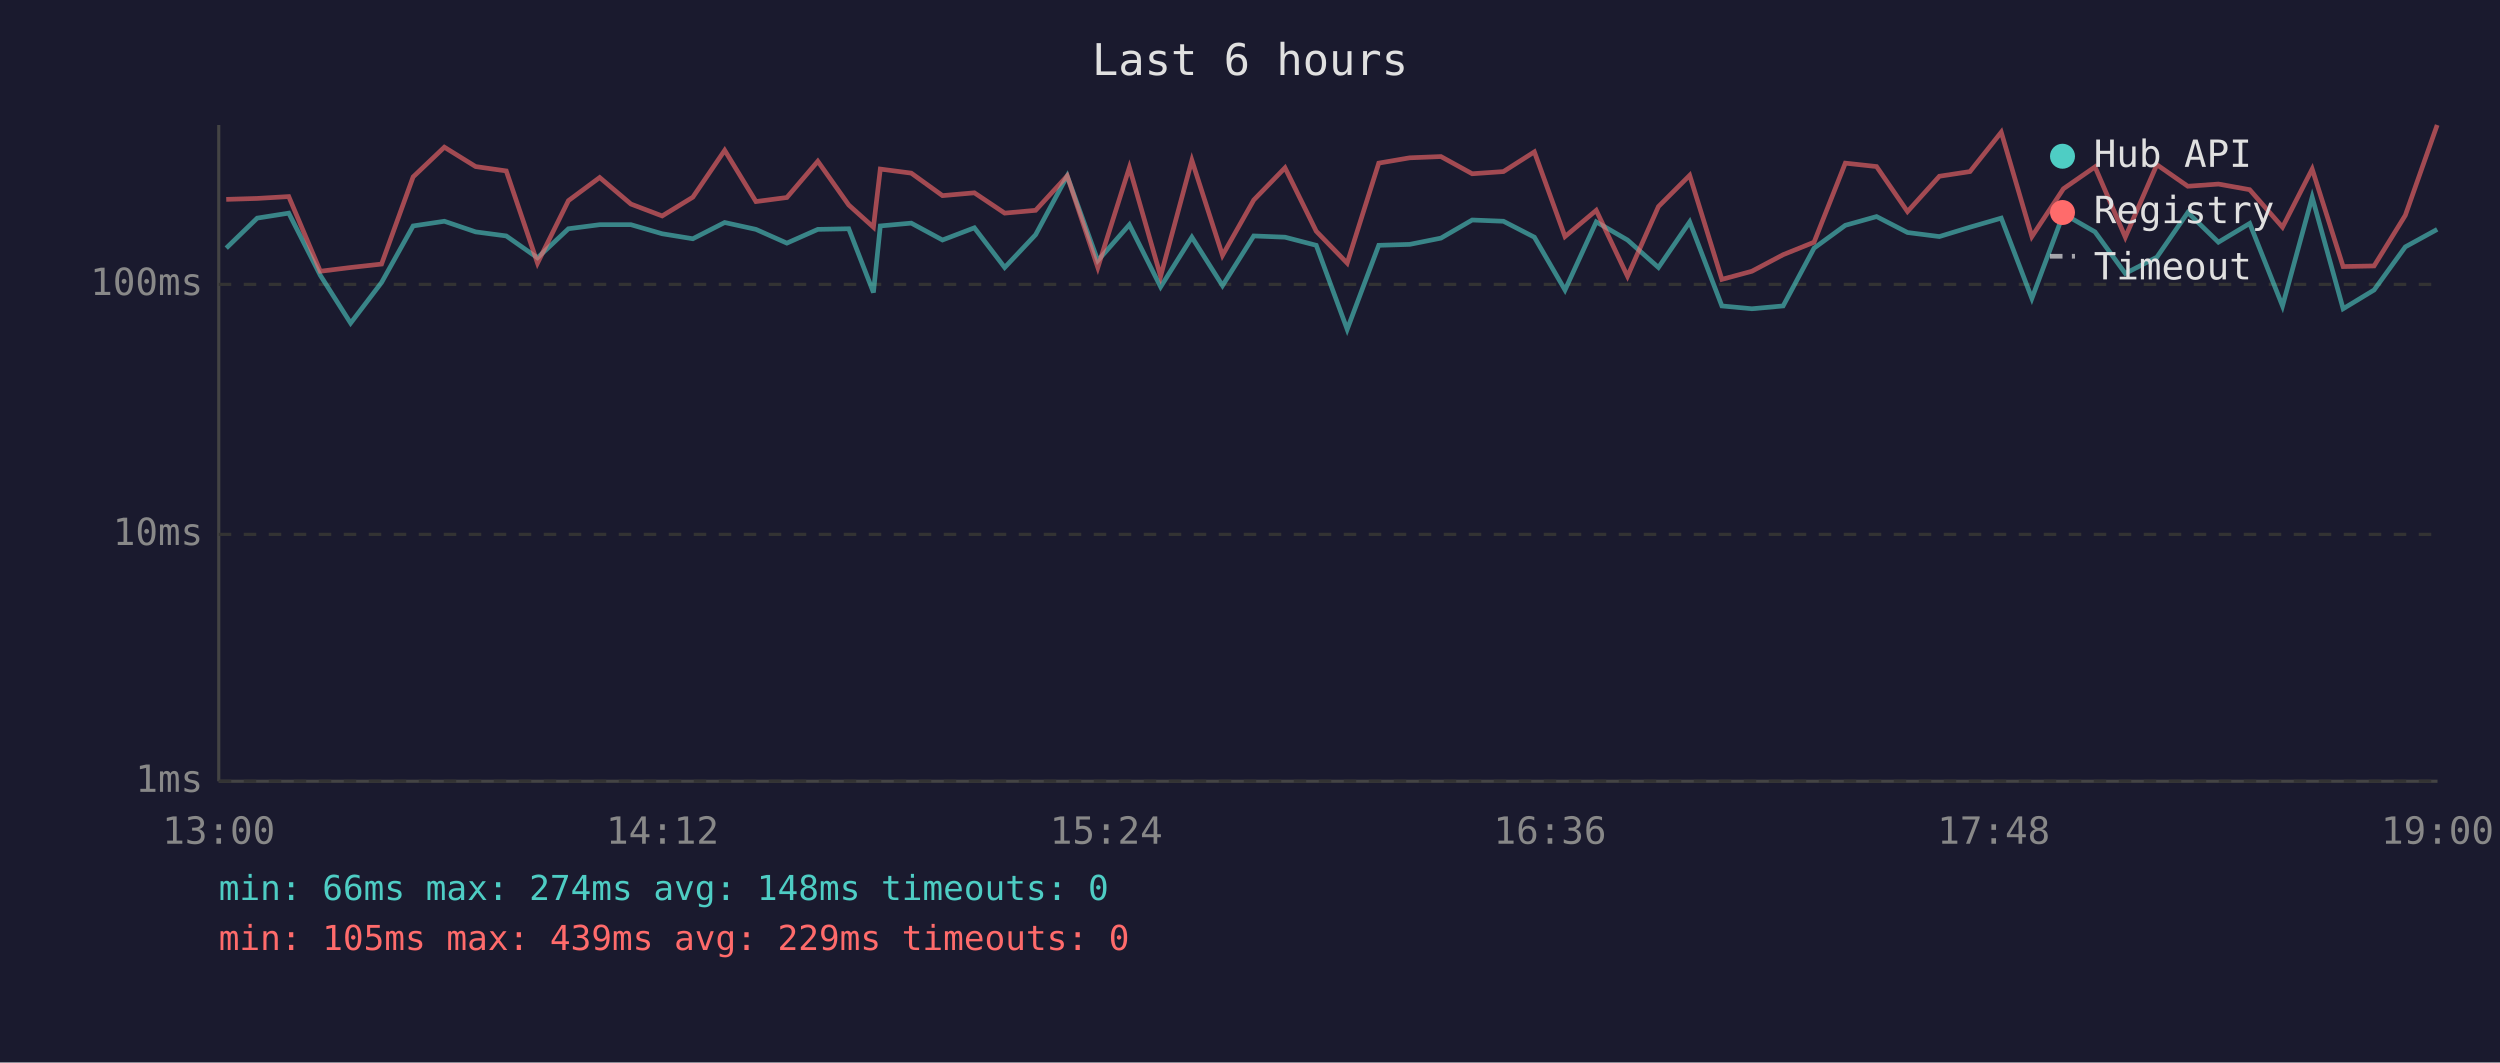
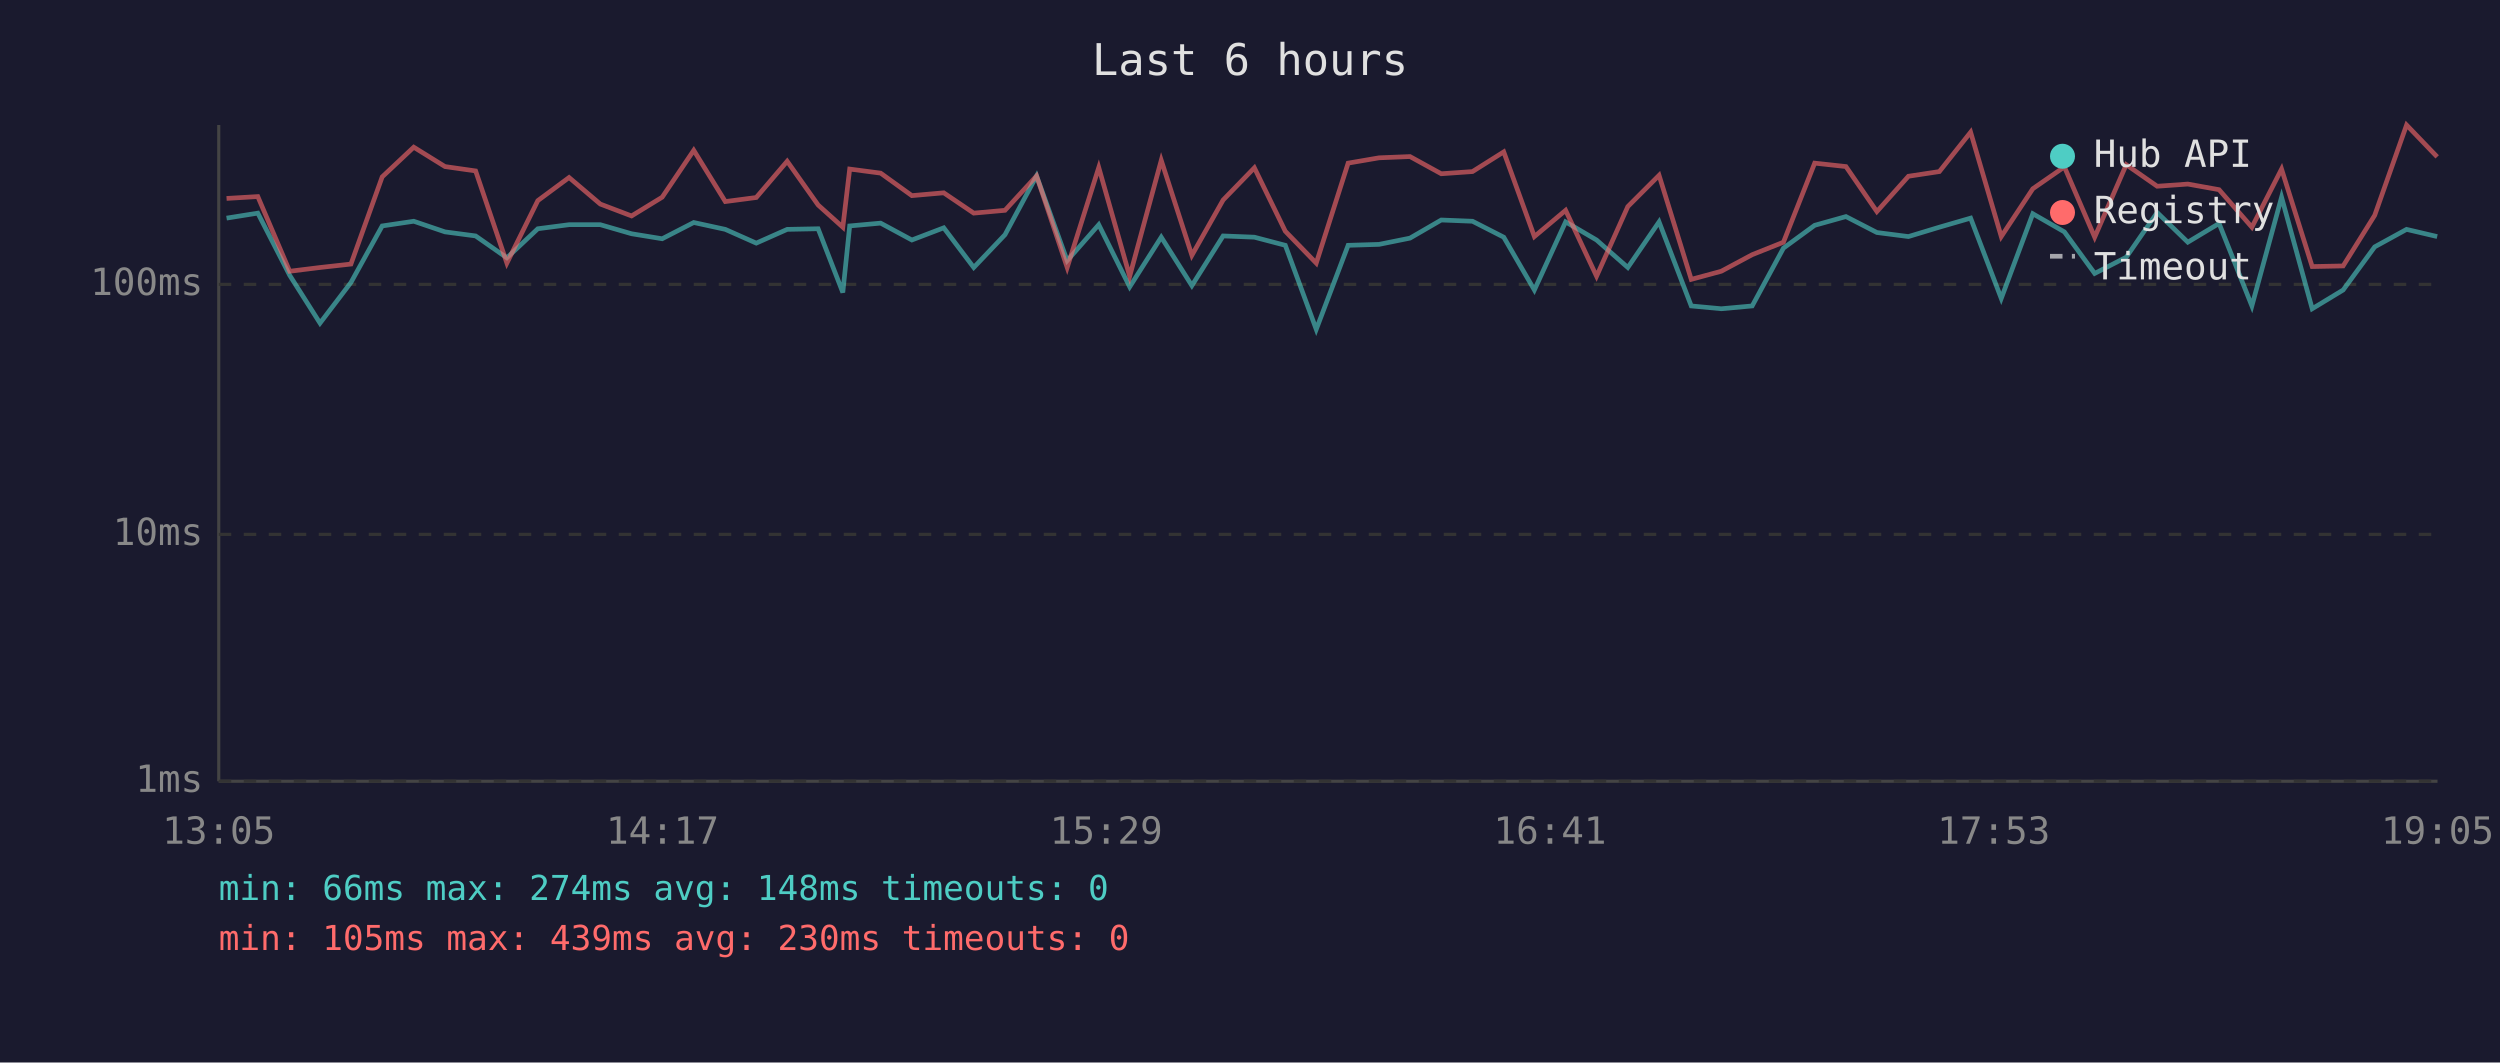
<svg xmlns="http://www.w3.org/2000/svg" viewBox="0 0 800 340" font-family="monospace" font-size="12">
  <rect width="800" height="340" fill="#1a1a2e" />
  <text x="400" y="24" fill="#e0e0e0" font-size="14" text-anchor="middle">Last 6 hours</text>
  <line x1="70" y1="40" x2="70" y2="250" stroke="#444" stroke-width="1" />
  <line x1="70" y1="250" x2="780" y2="250" stroke="#444" stroke-width="1" />
  <line x1="70" y1="250" x2="780" y2="250" stroke="#333" stroke-width="1" stroke-dasharray="4" />
  <text x="65" y="250" fill="#888" text-anchor="end" dominant-baseline="middle">1ms</text>
  <line x1="70" y1="171" x2="780" y2="171" stroke="#333" stroke-width="1" stroke-dasharray="4" />
  <text x="65" y="171" fill="#888" text-anchor="end" dominant-baseline="middle">10ms</text>
  <line x1="70" y1="91" x2="780" y2="91" stroke="#333" stroke-width="1" stroke-dasharray="4" />
  <text x="65" y="91" fill="#888" text-anchor="end" dominant-baseline="middle">100ms</text>
-   <text x="70" y="270" fill="#888" text-anchor="middle">13:00</text>
-   <text x="212" y="270" fill="#888" text-anchor="middle">14:12</text>
-   <text x="354" y="270" fill="#888" text-anchor="middle">15:24</text>
-   <text x="496" y="270" fill="#888" text-anchor="middle">16:36</text>
-   <text x="638" y="270" fill="#888" text-anchor="middle">17:48</text>
-   <text x="780" y="270" fill="#888" text-anchor="middle">19:00</text>
-   <polyline points="72.4,79.4 82.3,69.8 92.4,68.2 102.5,88.1 112.2,103.4 122.1,90.4 132.2,72.3 142.2,70.8 152.2,74.2 162.0,75.5 172.0,82.5 181.9,73.2 191.9,71.9 201.9,71.9 211.9,74.8 221.7,76.4 231.9,71.2 241.9,73.4 251.8,77.8 261.7,73.4 271.6,73.2 279.5,93.6 281.7,72.3 291.6,71.4 301.6,76.8 311.8,72.9 321.5,85.6 331.4,75.1 341.5,56.3 351.3,83.4 361.4,71.9 371.4,91.8 381.4,75.9 391.2,91.4 401.2,75.5 411.2,75.9 421.2,78.5 431.1,105.4 441.2,78.5 451.1,78.2 461.1,76.2 471.1,70.4 481.1,70.8 491.0,75.9 500.8,92.8 510.8,71.0 520.8,76.8 530.7,85.6 540.7,71.0 551.0,97.9 560.6,98.8 570.6,97.9 580.5,79.4 590.5,72.1 600.5,69.3 610.4,74.4 620.6,75.7 630.4,72.7 640.4,69.8 650.2,95.5 660.3,68.4 670.4,74.2 680.1,87.5 690.2,82.3 700.1,68.0 709.9,77.5 719.9,71.5 730.4,97.9 739.9,63.1 749.8,98.8 759.7,92.8 769.7,79.0 779.9,73.4" fill="none" stroke="#4ecdc4" stroke-width="1.5" opacity="0.6" />
-   <polyline points="72.4,63.8 82.3,63.5 92.4,62.9 102.5,86.8 112.2,85.6 122.1,84.5 132.2,56.6 142.2,47.1 152.2,53.3 162.0,54.7 172.0,84.2 181.9,64.2 191.9,56.8 201.9,65.3 211.9,69.1 221.7,63.1 231.9,48.1 241.9,64.5 251.8,63.2 261.7,51.6 271.6,65.6 279.5,72.7 281.7,54.1 291.6,55.4 301.6,62.6 311.8,61.7 321.5,68.2 331.4,67.3 341.5,56.3 351.3,85.6 361.4,53.6 371.4,88.4 381.4,51.3 391.2,81.7 401.2,64.0 411.2,53.7 421.2,74.0 431.1,84.2 441.2,52.2 451.1,50.5 461.1,50.1 471.1,55.6 481.1,54.9 491.0,48.6 500.8,75.7 510.8,67.3 520.8,88.4 530.7,66.1 540.7,56.1 551.0,89.4 560.6,86.8 570.6,81.5 580.5,77.5 590.5,52.2 600.5,53.3 610.4,67.7 620.6,56.4 630.4,54.9 640.4,42.3 650.2,75.7 660.3,60.4 670.4,53.4 680.1,75.9 690.2,52.7 700.1,59.6 709.9,58.9 719.9,60.7 730.4,72.7 739.9,54.1 749.8,85.3 759.7,85.1 769.7,68.9 779.9,40.0" fill="none" stroke="#ff6b6b" stroke-width="1.5" opacity="0.6" />
+   <text x="70" y="270" fill="#888" text-anchor="middle">13:05</text>
+   <text x="212" y="270" fill="#888" text-anchor="middle">14:17</text>
+   <text x="354" y="270" fill="#888" text-anchor="middle">15:29</text>
+   <text x="496" y="270" fill="#888" text-anchor="middle">16:41</text>
+   <text x="638" y="270" fill="#888" text-anchor="middle">17:53</text>
+   <text x="780" y="270" fill="#888" text-anchor="middle">19:05</text>
+   <polyline points="72.5,69.8 82.5,68.2 92.7,88.1 102.4,103.4 112.3,90.4 122.3,72.3 132.4,70.8 142.4,74.2 152.2,75.5 162.2,82.5 172.1,73.2 182.1,71.9 192.1,71.9 202.1,74.8 211.9,76.4 222.0,71.2 232.1,73.4 242.0,77.8 251.9,73.4 261.8,73.2 269.7,93.6 271.9,72.3 281.8,71.4 291.8,76.8 302.0,72.9 311.6,85.6 321.6,75.1 331.7,56.3 341.5,83.4 351.6,71.9 361.5,91.8 371.6,75.9 381.4,91.4 391.4,75.5 401.4,75.9 411.3,78.5 421.2,105.4 431.4,78.5 441.3,78.2 451.2,76.2 461.2,70.4 471.2,70.8 481.2,75.9 491.0,92.8 501.0,71.0 510.9,76.8 520.9,85.6 530.9,71.0 541.2,97.9 550.8,98.8 560.7,97.9 570.7,79.4 580.7,72.1 590.7,69.3 600.6,74.4 610.7,75.7 620.6,72.7 630.6,69.8 640.4,95.5 650.5,68.4 660.6,74.2 670.3,87.5 680.4,82.3 690.3,68.0 700.1,77.5 710.1,71.5 720.6,97.9 730.1,63.1 739.9,98.8 749.8,92.8 759.9,79.0 770.1,73.4 779.9,75.7" fill="none" stroke="#4ecdc4" stroke-width="1.5" opacity="0.6" />
+   <polyline points="72.5,63.5 82.5,62.9 92.7,86.8 102.4,85.6 112.3,84.5 122.3,56.6 132.4,47.1 142.4,53.3 152.2,54.7 162.2,84.2 172.1,64.2 182.1,56.8 192.1,65.3 202.1,69.1 211.9,63.1 222.0,48.1 232.1,64.5 242.0,63.2 251.9,51.6 261.8,65.6 269.7,72.7 271.9,54.1 281.8,55.4 291.8,62.6 302.0,61.7 311.6,68.2 321.6,67.3 331.7,56.3 341.5,85.6 351.6,53.6 361.5,88.4 371.6,51.3 381.4,81.7 391.4,64.0 401.4,53.7 411.3,74.0 421.2,84.2 431.4,52.2 441.3,50.5 451.2,50.1 461.2,55.6 471.2,54.9 481.2,48.6 491.0,75.7 501.0,67.3 510.9,88.4 520.9,66.1 530.9,56.1 541.2,89.4 550.8,86.8 560.7,81.5 570.7,77.5 580.7,52.2 590.7,53.3 600.6,67.7 610.7,56.4 620.6,54.9 630.6,42.3 640.4,75.7 650.5,60.4 660.6,53.4 670.3,75.9 680.4,52.7 690.3,59.6 700.1,58.9 710.1,60.7 720.6,72.7 730.1,54.1 739.9,85.3 749.8,85.1 759.9,68.9 770.1,40.0 779.9,50.2" fill="none" stroke="#ff6b6b" stroke-width="1.5" opacity="0.6" />
  <circle cx="660" cy="50" r="4" fill="#4ecdc4" />
  <text x="670" y="50" fill="#e0e0e0" dominant-baseline="middle">Hub API</text>
  <circle cx="660" cy="68" r="4" fill="#ff6b6b" />
  <text x="670" y="68" fill="#e0e0e0" dominant-baseline="middle">Registry</text>
  <line x1="656" y1="82" x2="664" y2="82" stroke="#e0e0e0" stroke-width="1.5" stroke-dasharray="4,3" opacity="0.7" />
  <text x="670" y="86" fill="#e0e0e0" dominant-baseline="middle">Timeout</text>
  <text x="70" y="288" fill="#4ecdc4" font-size="11">min: 66ms  max: 274ms  avg: 148ms  timeouts: 0</text>
-   <text x="70" y="304" fill="#ff6b6b" font-size="11">min: 105ms  max: 439ms  avg: 229ms  timeouts: 0</text>
+   <text x="70" y="304" fill="#ff6b6b" font-size="11">min: 105ms  max: 439ms  avg: 230ms  timeouts: 0</text>
</svg>
